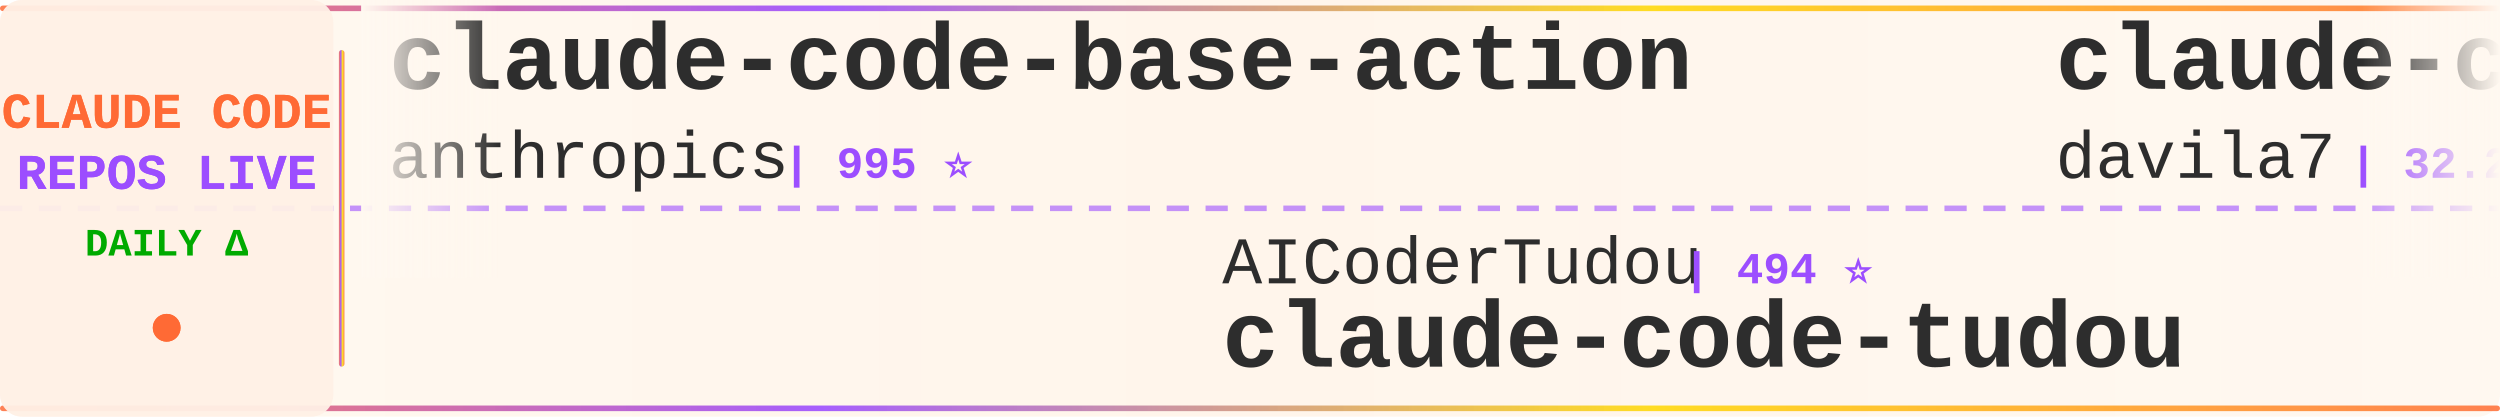
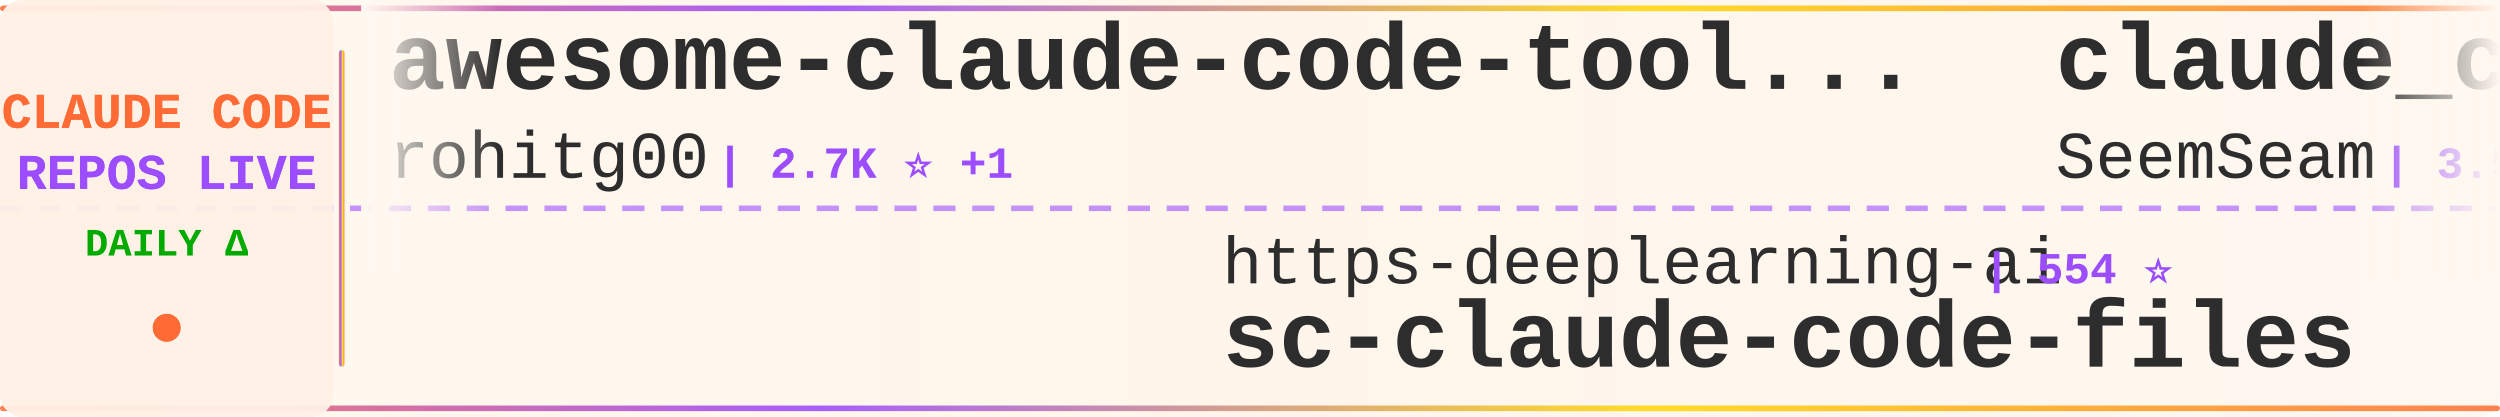
<svg xmlns="http://www.w3.org/2000/svg" width="900" height="150">
  <defs>
    <linearGradient id="tickerBg" x1="0%" y1="0%" x2="100%" y2="0%">
      <stop offset="0%" style="stop-color:#fff8f0;stop-opacity:0.98" />
      <stop offset="50%" style="stop-color:#fff5eb;stop-opacity:1" />
      <stop offset="100%" style="stop-color:#fff8f0;stop-opacity:0.98" />
    </linearGradient>
    <linearGradient id="borderGrad" x1="0%" y1="0%" x2="100%" y2="0%">
      <stop offset="0%" style="stop-color:#FF6B35;stop-opacity:0.85">
        <animate attributeName="stop-opacity" values="0.85;1;0.85" dur="2s" repeatCount="indefinite" />
      </stop>
      <stop offset="33%" style="stop-color:#9C4EFF;stop-opacity:0.9">
        <animate attributeName="stop-opacity" values="0.9;1;0.9" dur="2.2s" repeatCount="indefinite" />
      </stop>
      <stop offset="66%" style="stop-color:#FFD700;stop-opacity:0.85">
        <animate attributeName="stop-opacity" values="0.85;1;0.85" dur="1.8s" repeatCount="indefinite" />
      </stop>
      <stop offset="100%" style="stop-color:#FF6B35;stop-opacity:0.85">
        <animate attributeName="stop-opacity" values="0.85;1;0.85" dur="2s" repeatCount="indefinite" />
      </stop>
    </linearGradient>
    <filter id="textGlow">
      <feGaussianBlur stdDeviation="0.15" result="coloredBlur" />
      <feMerge>
        <feMergeNode in="coloredBlur" />
        <feMergeNode in="SourceGraphic" />
      </feMerge>
    </filter>
    <filter id="metricGlow">
      <feGaussianBlur stdDeviation="0.2" result="coloredBlur" />
      <feMerge>
        <feMergeNode in="coloredBlur" />
        <feMergeNode in="SourceGraphic" />
      </feMerge>
    </filter>
    <linearGradient id="leftFade" x1="0%" y1="0%" x2="100%" y2="0%">
      <stop offset="0%" style="stop-color:#fff8f0;stop-opacity:1" />
      <stop offset="100%" style="stop-color:#fff8f0;stop-opacity:0" />
    </linearGradient>
    <linearGradient id="rightFade" x1="0%" y1="0%" x2="100%" y2="0%">
      <stop offset="0%" style="stop-color:#fff8f0;stop-opacity:0" />
      <stop offset="100%" style="stop-color:#fff8f0;stop-opacity:1" />
    </linearGradient>
  </defs>
  <rect width="900" height="150" fill="url(#tickerBg)" rx="8" />
  <rect x="0" y="2" width="900" height="2" fill="url(#borderGrad)" rx="1" />
  <rect x="0" y="146" width="900" height="2" fill="url(#borderGrad)" rx="1" />
  <line x1="0" y1="75" x2="900" y2="75" stroke="#9C4EFF" stroke-width="2" stroke-dasharray="8 6" opacity="0.6" />
  <rect x="0" y="0" width="120" height="150" fill="#fff0e6" opacity="0.95" rx="8" />
  <text x="60" y="46" font-family="'Courier New', monospace" font-size="18" font-weight="bold" fill="#FF6B35" text-anchor="middle" filter="url(#textGlow)">
    CLAUDE CODE
  </text>
  <text x="60" y="68" font-family="'Courier New', monospace" font-size="18" font-weight="bold" fill="#9C4EFF" text-anchor="middle" filter="url(#textGlow)">
    REPOS LIVE
  </text>
  <text x="60" y="92" font-family="'Courier New', monospace" font-size="14" font-weight="bold" fill="#00aa00" text-anchor="middle">
    DAILY Δ
  </text>
  <circle cx="60" cy="118" r="5" fill="#FF6B35" filter="url(#metricGlow)">
    <animate attributeName="r" values="4;6;4" dur="1.5s" repeatCount="indefinite" />
    <animate attributeName="opacity" values="0.6;1;0.6" dur="1.5s" repeatCount="indefinite" />
  </circle>
  <rect x="122" y="18" width="2" height="114" fill="url(#borderGrad)" rx="1" />
  <clipPath id="tickerClip">
    <rect x="130" y="0" width="770" height="150" />
  </clipPath>
  <g clip-path="url(#tickerClip)">
    <g id="tickerItems">
      <animateTransform attributeName="transform" attributeType="XML" type="translate" from="0 0" to="-3000 0" dur="54s" repeatCount="indefinite" />
      <g transform="translate(0, 0)">
-         <text x="140" y="32" font-family="'Courier New', monospace" font-size="34" font-weight="bold" fill="#2d2d2d">claude-code-base-action</text>
-         <text x="140" y="64" font-family="'Courier New', monospace" font-size="24" font-weight="normal" fill="#2d2d2d" opacity="1.0">anthropics</text>
-         <text x="282" y="64" font-family="'Courier New', monospace" font-size="16" font-weight="bold" fill="#9C4EFF"> | 995 ⭐</text>
+         <text x="140" y="32" font-family="'Courier New', monospace" font-size="34" font-weight="bold" fill="#2d2d2d">awesome-claude-code-tool...</text>
+         <text x="140" y="64" font-family="'Courier New', monospace" font-size="24" font-weight="normal" fill="#2d2d2d" opacity="1.0">rohitg00</text>
+         <text x="258" y="64" font-family="'Courier New', monospace" font-size="16" font-weight="bold" fill="#9C4EFF"> | 2.7K ⭐ +1</text>
      </g>
      <g transform="translate(300, 0)">
-         <text x="140" y="102" font-family="'Courier New', monospace" font-size="24" font-weight="normal" fill="#2d2d2d" opacity="1.0">AICoderTudou</text>
-         <text x="306" y="102" font-family="'Courier New', monospace" font-size="16" font-weight="bold" fill="#9C4EFF"> | 494 ⭐</text>
-         <text x="140" y="132" font-family="'Courier New', monospace" font-size="34" font-weight="bold" fill="#2d2d2d">claude-code-tudou</text>
+         <text x="140" y="102" font-family="'Courier New', monospace" font-size="24" font-weight="normal" fill="#2d2d2d" opacity="1.0">https-deeplearning-ai</text>
+         <text x="414" y="102" font-family="'Courier New', monospace" font-size="16" font-weight="bold" fill="#9C4EFF"> | 554 ⭐</text>
+         <text x="140" y="132" font-family="'Courier New', monospace" font-size="34" font-weight="bold" fill="#2d2d2d">sc-claude-code-files</text>
      </g>
      <g transform="translate(600, 0)">
-         <text x="140" y="32" font-family="'Courier New', monospace" font-size="34" font-weight="bold" fill="#2d2d2d">claude-code-templates</text>
-         <text x="140" y="64" font-family="'Courier New', monospace" font-size="24" font-weight="normal" fill="#2d2d2d" opacity="1.0">davila7</text>
-         <text x="246" y="64" font-family="'Courier New', monospace" font-size="16" font-weight="bold" fill="#9C4EFF"> | 32.2K ⭐ +10</text>
+         <text x="140" y="32" font-family="'Courier New', monospace" font-size="34" font-weight="bold" fill="#2d2d2d">claude_codex_bridge</text>
+         <text x="140" y="64" font-family="'Courier New', monospace" font-size="24" font-weight="normal" fill="#2d2d2d" opacity="1.0">SeemSeam</text>
+         <text x="258" y="64" font-family="'Courier New', monospace" font-size="16" font-weight="bold" fill="#9C4EFF"> | 3.5K ⭐ +2</text>
      </g>
      <g transform="translate(900, 0)">
-         <text x="140" y="102" font-family="'Courier New', monospace" font-size="24" font-weight="normal" fill="#2d2d2d" opacity="1.0">affaan-m</text>
-         <text x="258" y="102" font-family="'Courier New', monospace" font-size="16" font-weight="bold" fill="#9C4EFF"> | 270.2K ⭐ +93</text>
-         <text x="140" y="132" font-family="'Courier New', monospace" font-size="34" font-weight="bold" fill="#2d2d2d">ECC</text>
+         <text x="140" y="102" font-family="'Courier New', monospace" font-size="24" font-weight="normal" fill="#2d2d2d" opacity="1.0">techjarves</text>
+         <text x="282" y="102" font-family="'Courier New', monospace" font-size="16" font-weight="bold" fill="#9C4EFF"> | 1.5K ⭐ +1</text>
+         <text x="140" y="132" font-family="'Courier New', monospace" font-size="34" font-weight="bold" fill="#2d2d2d">ClaudeCode-Portable</text>
      </g>
      <g transform="translate(1200, 0)">
-         <text x="140" y="32" font-family="'Courier New', monospace" font-size="34" font-weight="bold" fill="#2d2d2d">claude-code-tips</text>
-         <text x="140" y="64" font-family="'Courier New', monospace" font-size="24" font-weight="normal" fill="#2d2d2d" opacity="1.0">ykdojo</text>
-         <text x="234" y="64" font-family="'Courier New', monospace" font-size="16" font-weight="bold" fill="#9C4EFF"> | 10.2K ⭐ +3</text>
+         <text x="140" y="32" font-family="'Courier New', monospace" font-size="34" font-weight="bold" fill="#2d2d2d">claude-code</text>
+         <text x="140" y="64" font-family="'Courier New', monospace" font-size="24" font-weight="normal" fill="#2d2d2d" opacity="1.0">RishabhK103</text>
+         <text x="294" y="64" font-family="'Courier New', monospace" font-size="16" font-weight="bold" fill="#9C4EFF"> | 107 ⭐</text>
      </g>
      <g transform="translate(1500, 0)">
-         <text x="140" y="102" font-family="'Courier New', monospace" font-size="24" font-weight="normal" fill="#2d2d2d" opacity="1.0">FlorianBruniaux</text>
-         <text x="342" y="102" font-family="'Courier New', monospace" font-size="16" font-weight="bold" fill="#9C4EFF"> | 6.1K ⭐ +1</text>
-         <text x="140" y="132" font-family="'Courier New', monospace" font-size="34" font-weight="bold" fill="#2d2d2d">claude-code-ultimate-gui...</text>
+         <text x="140" y="102" font-family="'Courier New', monospace" font-size="24" font-weight="normal" fill="#2d2d2d" opacity="1.0">guanshan</text>
+         <text x="258" y="102" font-family="'Courier New', monospace" font-size="16" font-weight="bold" fill="#9C4EFF"> | 60 ⭐</text>
+         <text x="140" y="132" font-family="'Courier New', monospace" font-size="34" font-weight="bold" fill="#2d2d2d">ClaudeCode</text>
      </g>
      <g transform="translate(1800, 0)">
-         <text x="140" y="32" font-family="'Courier New', monospace" font-size="34" font-weight="bold" fill="#2d2d2d">claude-code-prompts</text>
-         <text x="140" y="64" font-family="'Courier New', monospace" font-size="24" font-weight="normal" fill="#2d2d2d" opacity="1.0">repowise-dev</text>
-         <text x="306" y="64" font-family="'Courier New', monospace" font-size="16" font-weight="bold" fill="#9C4EFF"> | 1.2K ⭐</text>
+         <text x="140" y="32" font-family="'Courier New', monospace" font-size="34" font-weight="bold" fill="#2d2d2d">claude-code</text>
+         <text x="140" y="64" font-family="'Courier New', monospace" font-size="24" font-weight="normal" fill="#2d2d2d" opacity="1.0">Onewon</text>
+         <text x="234" y="64" font-family="'Courier New', monospace" font-size="16" font-weight="bold" fill="#9C4EFF"> | 182 ⭐</text>
      </g>
      <g transform="translate(2100, 0)">
-         <text x="140" y="102" font-family="'Courier New', monospace" font-size="24" font-weight="normal" fill="#2d2d2d" opacity="1.0">huangserva</text>
-         <text x="282" y="102" font-family="'Courier New', monospace" font-size="16" font-weight="bold" fill="#9C4EFF"> | 630 ⭐</text>
-         <text x="140" y="132" font-family="'Courier New', monospace" font-size="34" font-weight="bold" fill="#2d2d2d">claude-code-cli</text>
+         <text x="140" y="102" font-family="'Courier New', monospace" font-size="24" font-weight="normal" fill="#2d2d2d" opacity="1.0">OneRedOak</text>
+         <text x="270" y="102" font-family="'Courier New', monospace" font-size="16" font-weight="bold" fill="#9C4EFF"> | 3.9K ⭐</text>
+         <text x="140" y="132" font-family="'Courier New', monospace" font-size="34" font-weight="bold" fill="#2d2d2d">claude-code-workflows</text>
      </g>
      <g transform="translate(2400, 0)">
-         <text x="140" y="32" font-family="'Courier New', monospace" font-size="34" font-weight="bold" fill="#2d2d2d">claude-code</text>
-         <text x="140" y="64" font-family="'Courier New', monospace" font-size="24" font-weight="normal" fill="#2d2d2d" opacity="1.0">jarmuine</text>
-         <text x="258" y="64" font-family="'Courier New', monospace" font-size="16" font-weight="bold" fill="#9C4EFF"> | 2.3K ⭐ +2</text>
+         <text x="140" y="32" font-family="'Courier New', monospace" font-size="34" font-weight="bold" fill="#2d2d2d">claude-code-from-source</text>
+         <text x="140" y="64" font-family="'Courier New', monospace" font-size="24" font-weight="normal" fill="#2d2d2d" opacity="1.0">alejandrobalderas</text>
+         <text x="366" y="64" font-family="'Courier New', monospace" font-size="16" font-weight="bold" fill="#9C4EFF"> | 3.0K ⭐</text>
      </g>
      <g transform="translate(2700, 0)">
-         <text x="140" y="102" font-family="'Courier New', monospace" font-size="24" font-weight="normal" fill="#2d2d2d" opacity="1.0">ChrisWiles</text>
-         <text x="282" y="102" font-family="'Courier New', monospace" font-size="16" font-weight="bold" fill="#9C4EFF"> | 6.1K ⭐</text>
-         <text x="140" y="132" font-family="'Courier New', monospace" font-size="34" font-weight="bold" fill="#2d2d2d">claude-code-showcase</text>
+         <text x="140" y="102" font-family="'Courier New', monospace" font-size="24" font-weight="normal" fill="#2d2d2d" opacity="1.0">jarmuine</text>
+         <text x="258" y="102" font-family="'Courier New', monospace" font-size="16" font-weight="bold" fill="#9C4EFF"> | 2.3K ⭐</text>
+         <text x="140" y="132" font-family="'Courier New', monospace" font-size="34" font-weight="bold" fill="#2d2d2d">claude-code</text>
      </g>
      <g transform="translate(3000, 0)">
-         <text x="140" y="32" font-family="'Courier New', monospace" font-size="34" font-weight="bold" fill="#2d2d2d">claude-code-base-action</text>
-         <text x="140" y="64" font-family="'Courier New', monospace" font-size="24" font-weight="normal" fill="#2d2d2d" opacity="1.0">anthropics</text>
-         <text x="282" y="64" font-family="'Courier New', monospace" font-size="16" font-weight="bold" fill="#9C4EFF"> | 995 ⭐</text>
+         <text x="140" y="32" font-family="'Courier New', monospace" font-size="34" font-weight="bold" fill="#2d2d2d">awesome-claude-code-tool...</text>
+         <text x="140" y="64" font-family="'Courier New', monospace" font-size="24" font-weight="normal" fill="#2d2d2d" opacity="1.0">rohitg00</text>
+         <text x="258" y="64" font-family="'Courier New', monospace" font-size="16" font-weight="bold" fill="#9C4EFF"> | 2.7K ⭐ +1</text>
      </g>
      <g transform="translate(3300, 0)">
-         <text x="140" y="102" font-family="'Courier New', monospace" font-size="24" font-weight="normal" fill="#2d2d2d" opacity="1.0">AICoderTudou</text>
-         <text x="306" y="102" font-family="'Courier New', monospace" font-size="16" font-weight="bold" fill="#9C4EFF"> | 494 ⭐</text>
-         <text x="140" y="132" font-family="'Courier New', monospace" font-size="34" font-weight="bold" fill="#2d2d2d">claude-code-tudou</text>
+         <text x="140" y="102" font-family="'Courier New', monospace" font-size="24" font-weight="normal" fill="#2d2d2d" opacity="1.0">https-deeplearning-ai</text>
+         <text x="414" y="102" font-family="'Courier New', monospace" font-size="16" font-weight="bold" fill="#9C4EFF"> | 554 ⭐</text>
+         <text x="140" y="132" font-family="'Courier New', monospace" font-size="34" font-weight="bold" fill="#2d2d2d">sc-claude-code-files</text>
      </g>
      <g transform="translate(3600, 0)">
-         <text x="140" y="32" font-family="'Courier New', monospace" font-size="34" font-weight="bold" fill="#2d2d2d">claude-code-templates</text>
-         <text x="140" y="64" font-family="'Courier New', monospace" font-size="24" font-weight="normal" fill="#2d2d2d" opacity="1.0">davila7</text>
-         <text x="246" y="64" font-family="'Courier New', monospace" font-size="16" font-weight="bold" fill="#9C4EFF"> | 32.2K ⭐ +10</text>
+         <text x="140" y="32" font-family="'Courier New', monospace" font-size="34" font-weight="bold" fill="#2d2d2d">claude_codex_bridge</text>
+         <text x="140" y="64" font-family="'Courier New', monospace" font-size="24" font-weight="normal" fill="#2d2d2d" opacity="1.0">SeemSeam</text>
+         <text x="258" y="64" font-family="'Courier New', monospace" font-size="16" font-weight="bold" fill="#9C4EFF"> | 3.5K ⭐ +2</text>
      </g>
      <g transform="translate(3900, 0)">
-         <text x="140" y="102" font-family="'Courier New', monospace" font-size="24" font-weight="normal" fill="#2d2d2d" opacity="1.0">affaan-m</text>
-         <text x="258" y="102" font-family="'Courier New', monospace" font-size="16" font-weight="bold" fill="#9C4EFF"> | 270.2K ⭐ +93</text>
-         <text x="140" y="132" font-family="'Courier New', monospace" font-size="34" font-weight="bold" fill="#2d2d2d">ECC</text>
+         <text x="140" y="102" font-family="'Courier New', monospace" font-size="24" font-weight="normal" fill="#2d2d2d" opacity="1.0">techjarves</text>
+         <text x="282" y="102" font-family="'Courier New', monospace" font-size="16" font-weight="bold" fill="#9C4EFF"> | 1.5K ⭐ +1</text>
+         <text x="140" y="132" font-family="'Courier New', monospace" font-size="34" font-weight="bold" fill="#2d2d2d">ClaudeCode-Portable</text>
      </g>
    </g>
  </g>
  <rect x="130" y="0" width="50" height="100" fill="url(#leftFade)" />
  <rect x="850" y="0" width="50" height="100" fill="url(#rightFade)" />
</svg>
